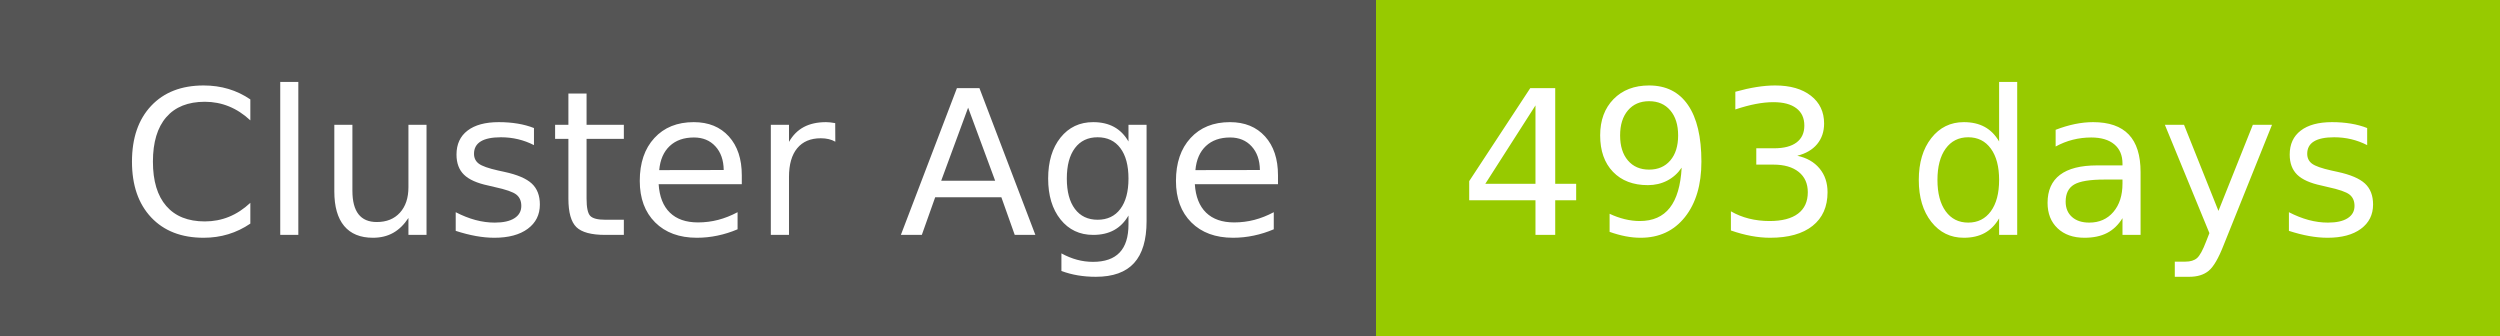
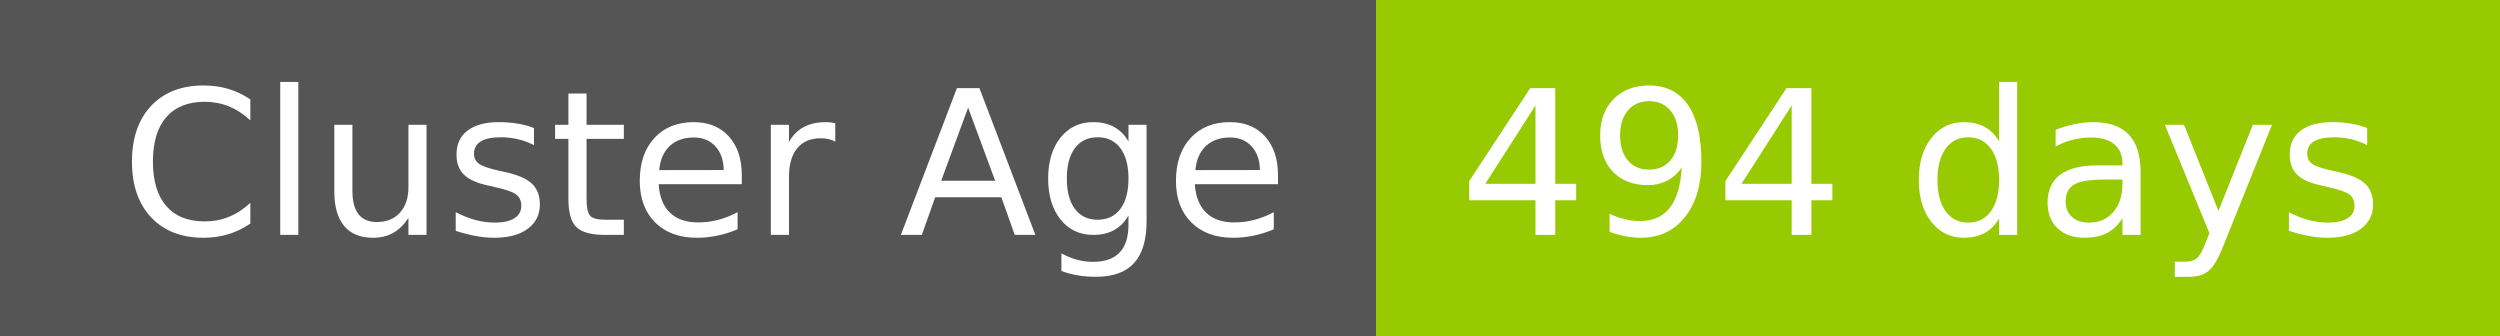
- <svg xmlns="http://www.w3.org/2000/svg" width="149" height="20" role="img" aria-label="Cluster Age: 493 days">
+ <svg xmlns="http://www.w3.org/2000/svg" width="149" height="20" role="img" aria-label="Cluster Age: 494 days">
  <g shape-rendering="crispEdges">
    <rect width="82" height="20" fill="#555" />
    <rect x="82" width="67" height="20" fill="#97ca00" />
  </g>
  <g fill="#fff" text-anchor="middle" font-family="Verdana,Geneva,DejaVu Sans,sans-serif" text-rendering="geometricPrecision" font-size="120">
    <text x="420" y="140" transform="scale(.1)" fill="#fff" textLength="694">Cluster Age</text>
-     <text x="1145" y="140" transform="scale(.1)" fill="#fff" textLength="551">493 days</text>
+     <text x="1145" y="140" transform="scale(.1)" fill="#fff" textLength="551">494 days</text>
  </g>
</svg>
